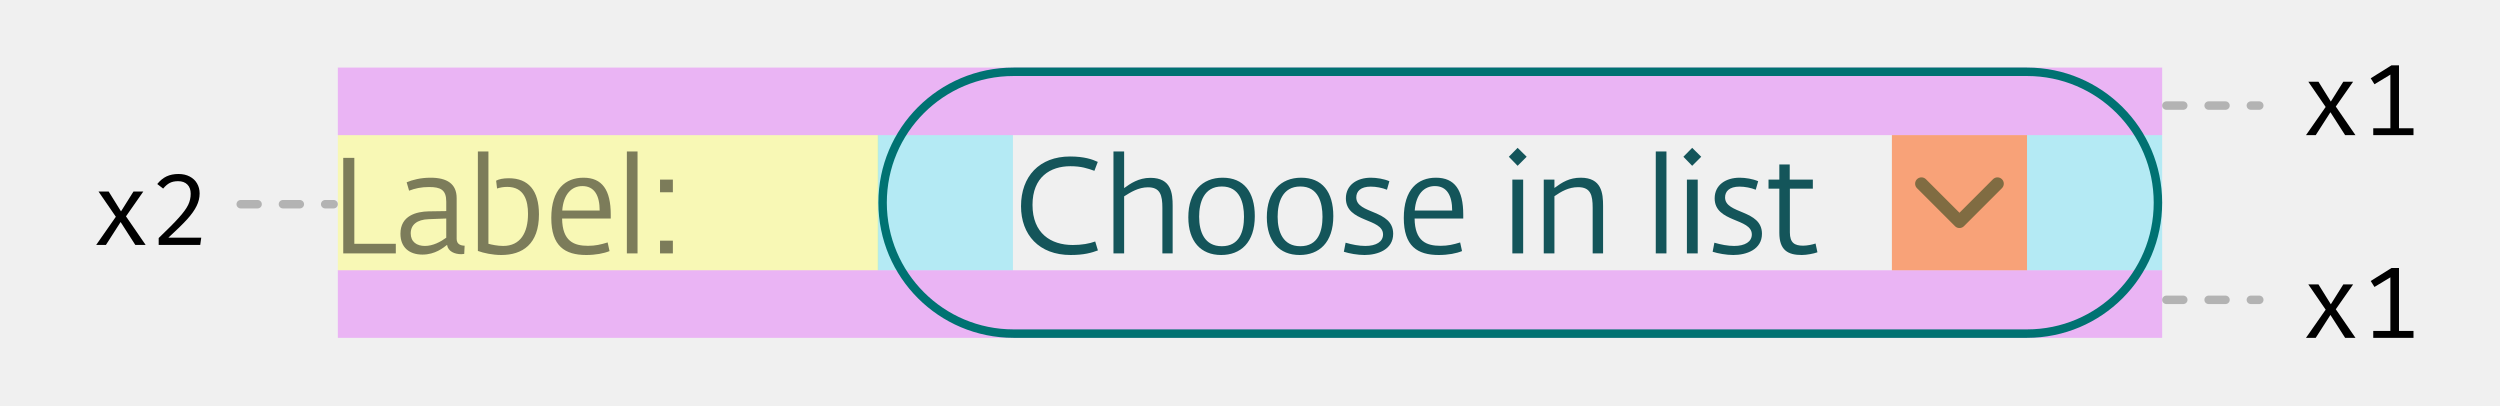
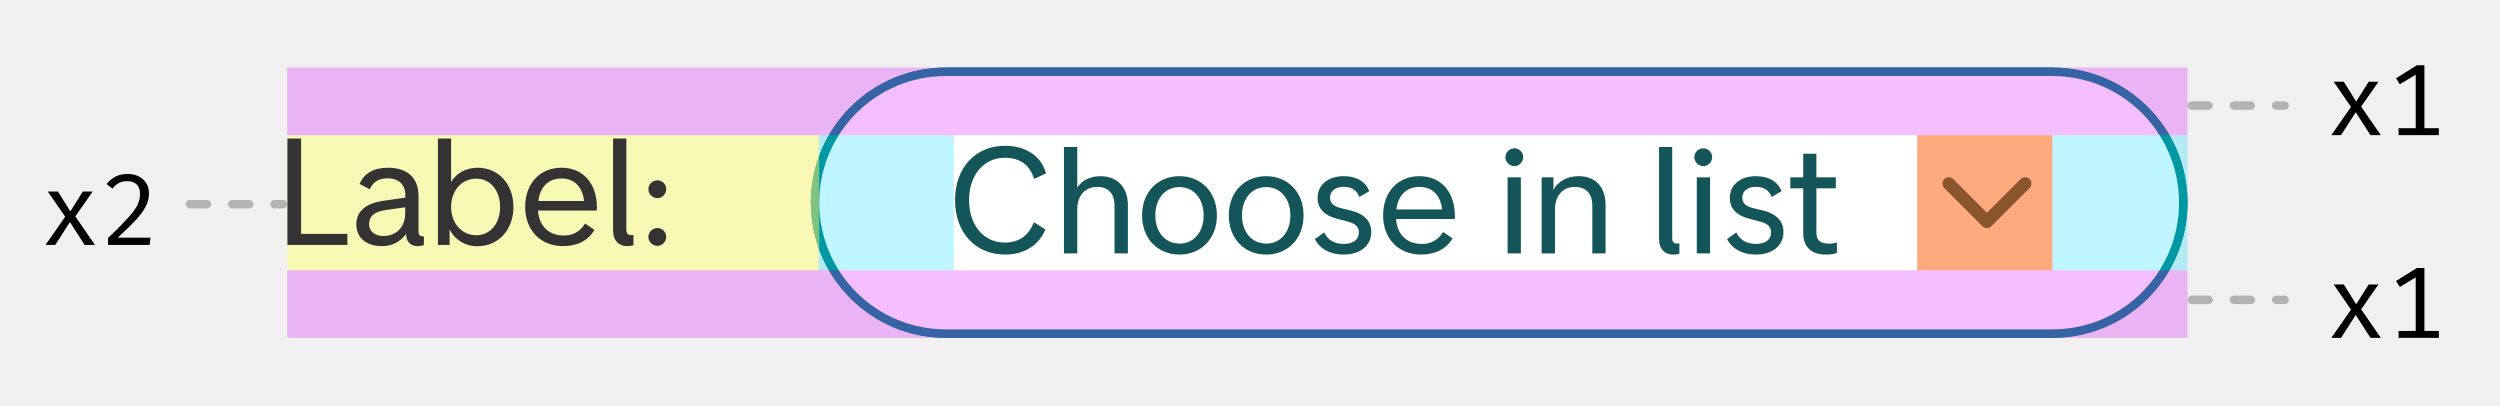
<svg xmlns="http://www.w3.org/2000/svg" width="296" height="48" viewBox="0 0 296 48" fill="none">
-   <rect x="40" y="16" width="64" height="16" fill="#FFFF7A" fill-opacity="0.5" />
-   <rect x="103.929" y="16" width="16" height="16" fill="#00D9FF" fill-opacity="0.25" />
-   <rect x="240" y="16" width="16" height="16" fill="#00D9FF" fill-opacity="0.25" />
-   <rect x="40" y="8" width="216" height="8" fill="#DB00FF" fill-opacity="0.25" />
-   <rect x="40" y="32" width="216" height="8" fill="#DB00FF" fill-opacity="0.25" />
-   <path d="M11.388 29L13.716 25.664L11.664 22.676H12.864L14.328 25.028L15.804 22.676H16.968L14.916 25.616L17.244 29H16.02L14.28 26.288L12.54 29H11.388ZM21.14 20.6C21.643 20.6 22.084 20.7 22.459 20.9C22.843 21.1 23.136 21.376 23.335 21.728C23.535 22.072 23.636 22.464 23.636 22.904C23.636 23.416 23.515 23.912 23.276 24.392C23.044 24.872 22.668 25.4 22.148 25.976C21.628 26.544 20.892 27.264 19.939 28.136H23.828L23.707 29H18.788V28.184C19.867 27.152 20.668 26.344 21.188 25.76C21.715 25.176 22.079 24.676 22.279 24.26C22.48 23.844 22.579 23.404 22.579 22.94C22.579 22.476 22.448 22.112 22.183 21.848C21.919 21.584 21.555 21.452 21.091 21.452C20.7 21.452 20.372 21.52 20.108 21.656C19.852 21.784 19.587 22.008 19.316 22.328L18.619 21.788C18.948 21.38 19.311 21.08 19.712 20.888C20.119 20.696 20.596 20.6 21.14 20.6Z" fill="black" />
-   <path d="M273.03 16L275.358 12.664L273.306 9.676H274.506L275.97 12.028L277.446 9.676H278.61L276.558 12.616L278.886 16H277.662L275.922 13.288L274.182 16H273.03ZM285.757 15.184V16H280.993V15.184H283.021V8.836L281.137 9.976L280.693 9.268L283.153 7.732H284.041V15.184H285.757Z" fill="black" />
-   <path d="M273.03 40L275.358 36.664L273.306 33.676H274.506L275.97 36.028L277.446 33.676H278.61L276.558 36.616L278.886 40H277.662L275.922 37.288L274.182 40H273.03ZM285.757 39.184V40H280.993V39.184H283.021V32.836L281.137 33.976L280.693 33.268L283.153 31.732H284.041V39.184H285.757Z" fill="black" />
-   <path opacity="0.5" d="M40.64 30H46.864V28.864H41.952V18.688H40.64V30ZM50.02 30.144C51.524 30.144 52.5 29.328 52.932 28.992C53.044 29.776 53.844 30.096 54.612 30.096C54.724 30.096 54.884 30.08 54.964 30.064L55.012 29.088C54.596 29.088 54.068 28.944 54.068 28.288V23.456C54.068 21.744 52.9 21.04 50.98 21.04C49.796 21.04 48.82 21.296 48.148 21.584L48.436 22.576C49.156 22.304 49.86 22.144 50.804 22.144C52.18 22.144 52.836 22.48 52.836 23.872V24.992L50.756 25.024C49.332 25.056 47.412 25.504 47.412 27.68C47.412 29.264 48.436 30.144 50.02 30.144ZM50.308 29.12C49.348 29.12 48.628 28.64 48.628 27.632C48.628 26.608 49.38 26 50.74 25.952L52.836 25.872V28.144C52.18 28.624 51.268 29.12 50.308 29.12ZM59.349 30.192C61.845 30.192 63.813 28.928 63.813 25.376C63.813 22.56 62.565 21.104 60.245 21.104C59.573 21.104 59.061 21.216 58.741 21.392L58.853 22.32C59.189 22.208 59.589 22.128 60.053 22.128C62.085 22.128 62.517 23.776 62.517 25.312C62.517 27.552 61.621 29.12 59.573 29.12C58.901 29.12 58.181 28.96 57.829 28.864V17.936H56.581V29.712C57.285 29.968 58.325 30.192 59.349 30.192ZM69.417 30.192C70.521 30.192 71.513 30 72.169 29.728L71.945 28.704C71.129 28.96 70.473 29.104 69.625 29.104C67.961 29.104 66.585 28.576 66.553 25.872H72.313V25.408C72.313 22.496 71.305 21.04 69.081 21.04C66.953 21.04 65.273 22.4 65.273 25.808C65.273 29.136 66.873 30.192 69.417 30.192ZM66.569 24.928C66.713 22.976 67.689 22.032 68.953 22.032C70.377 22.032 71.001 23.152 71.001 24.928H66.569ZM74.221 30H75.485V17.936H74.221V30ZM78.147 30H79.668V28.496H78.147V30ZM78.147 22.768H79.668V21.264H78.147V22.768Z" fill="black" />
-   <rect x="104.5" y="8.5" width="151" height="31" rx="15.5" stroke="#007272" />
-   <path d="M126.761 30.192C128.377 30.192 129.257 29.92 129.993 29.648L129.673 28.592C128.969 28.848 128.073 29.008 127.017 29.008C124.425 29.008 122.249 27.632 122.249 24.256C122.249 20.96 124.361 19.68 126.729 19.68C128.025 19.68 128.761 19.936 129.577 20.224L129.977 19.168C129.337 18.864 128.345 18.528 126.697 18.528C123.049 18.528 120.889 20.896 120.889 24.416C120.889 27.792 123.017 30.192 126.761 30.192ZM131.834 30H133.098V23.248C133.85 22.768 134.794 22.176 135.914 22.176C137.37 22.176 137.626 23.104 137.626 24.624V30H138.842V24.368C138.842 22.912 138.698 21.056 136.202 21.056C134.81 21.056 133.818 21.744 133.098 22.272V17.936H131.834V30ZM144.585 30.192C146.873 30.192 148.569 28.736 148.569 25.584C148.569 22.704 147.241 21.04 144.761 21.04C142.329 21.04 140.697 22.704 140.697 25.728C140.697 28.592 142.185 30.192 144.585 30.192ZM144.665 29.152C142.617 29.152 141.977 27.456 141.977 25.664C141.977 24 142.521 22.08 144.665 22.08C146.809 22.08 147.289 24.016 147.289 25.664C147.289 27.376 146.777 29.152 144.665 29.152ZM153.88 30.192C156.168 30.192 157.864 28.736 157.864 25.584C157.864 22.704 156.536 21.04 154.056 21.04C151.624 21.04 149.992 22.704 149.992 25.728C149.992 28.592 151.48 30.192 153.88 30.192ZM153.96 29.152C151.912 29.152 151.272 27.456 151.272 25.664C151.272 24 151.816 22.08 153.96 22.08C156.104 22.08 156.584 24.016 156.584 25.664C156.584 27.376 156.072 29.152 153.96 29.152ZM161.56 30.192C163.112 30.192 164.952 29.552 164.952 27.68C164.952 24.784 160.584 25.376 160.584 23.376C160.584 22.656 161.096 22.096 162.296 22.096C162.936 22.096 163.656 22.24 164.216 22.464L164.504 21.456C163.88 21.184 163 21.04 162.312 21.04C160.68 21.04 159.352 21.888 159.352 23.488C159.352 26.368 163.752 25.808 163.752 27.76C163.752 28.624 162.936 29.12 161.656 29.12C160.904 29.12 160.088 28.96 159.32 28.736L159.112 29.808C159.752 30.016 160.744 30.192 161.56 30.192ZM170.353 30.192C171.457 30.192 172.449 30 173.105 29.728L172.881 28.704C172.065 28.96 171.409 29.104 170.561 29.104C168.897 29.104 167.521 28.576 167.489 25.872H173.249V25.408C173.249 22.496 172.241 21.04 170.017 21.04C167.889 21.04 166.209 22.4 166.209 25.808C166.209 29.136 167.809 30.192 170.353 30.192ZM167.505 24.928C167.649 22.976 168.625 22.032 169.889 22.032C171.313 22.032 171.937 23.152 171.937 24.928H167.505ZM179.062 30H180.342V21.264H179.062V30ZM179.686 19.632L180.758 18.56L179.686 17.504L178.646 18.56L179.686 19.632ZM182.78 30H184.044V23.232C184.828 22.688 185.724 22.16 186.844 22.16C188.332 22.16 188.572 23.104 188.572 24.608V30H189.804V24.368C189.804 22.896 189.644 21.04 187.164 21.04C185.804 21.04 184.956 21.584 184.044 22.256V21.264H182.78V30ZM196.044 30H197.308V17.936H196.044V30ZM199.73 30H201.01V21.264H199.73V30ZM200.354 19.632L201.426 18.56L200.354 17.504L199.314 18.56L200.354 19.632ZM205.224 30.192C206.776 30.192 208.616 29.552 208.616 27.68C208.616 24.784 204.248 25.376 204.248 23.376C204.248 22.656 204.76 22.096 205.96 22.096C206.6 22.096 207.32 22.24 207.88 22.464L208.168 21.456C207.544 21.184 206.664 21.04 205.976 21.04C204.344 21.04 203.016 21.888 203.016 23.488C203.016 26.368 207.416 25.808 207.416 27.76C207.416 28.624 206.6 29.12 205.32 29.12C204.568 29.12 203.752 28.96 202.984 28.736L202.776 29.808C203.416 30.016 204.408 30.192 205.224 30.192ZM213.329 30.192C213.921 30.192 214.737 30.032 215.185 29.872L214.961 28.832C214.593 28.96 213.969 29.088 213.489 29.088C212.481 29.088 211.921 28.752 211.921 27.52V22.336H214.641V21.264H211.905V19.472H210.673V21.264H209.393V22.336H210.673V27.568C210.673 29.632 211.697 30.192 213.329 30.192Z" fill="#14555A" />
-   <path fill-rule="evenodd" clip-rule="evenodd" d="M228.03 21.22C227.737 20.927 227.263 20.927 226.97 21.22C226.677 21.513 226.677 21.987 226.97 22.28L231.47 26.78C231.506 26.817 231.546 26.849 231.587 26.876C231.878 27.069 232.274 27.037 232.53 26.78L237.03 22.28C237.323 21.987 237.323 21.513 237.03 21.22C236.737 20.927 236.263 20.927 235.97 21.22L232 25.189L228.03 21.22Z" fill="#008484" />
-   <rect x="224" y="16" width="16" height="16" fill="#FF5400" fill-opacity="0.5" />
-   <line x1="28.5" y1="24.179" x2="39.5" y2="24.179" stroke="#B3B3B3" stroke-linecap="round" stroke-dasharray="2 3" />
-   <line x1="256.5" y1="12.5" x2="267.5" y2="12.5" stroke="#B3B3B3" stroke-linecap="round" stroke-dasharray="2 3" />
-   <line x1="256.5" y1="35.5" x2="267.5" y2="35.5" stroke="#B3B3B3" stroke-linecap="round" stroke-dasharray="2 3" />
+   <rect x="96.5" y="8.5" width="162" height="31" rx="15.5" fill="#FBFCF9" stroke="#008484" />
+   <rect x="96.5" y="8.5" width="162" height="31" rx="15.5" fill="#fff" stroke="#008484" />
+   <path fill-rule="evenodd" clip-rule="evenodd" d="M231.28 21.22a.75.75 0 10-1.06 1.06l4.5 4.5a.74.74 0 001.06 0l4.5-4.5a.75.75 0 10-1.06-1.06l-3.97 3.97-3.97-3.97z" fill="#14555A" />
+   <path d="M119 30.14c2.36 0 4.03-1.17 4.77-2.97l-1.35-.86c-.61 1.53-1.7 2.41-3.45 2.41-2.49 0-4.23-2.03-4.23-5.02 0-2.99 1.74-5.02 4.23-5.02 1.8 0 2.95.84 3.47 2.5l1.4-.65c-.5-2-2.35-3.27-4.84-3.27-3.5 0-5.92 2.59-5.92 6.44 0 3.85 2.41 6.44 5.92 6.44zm11.3-9.28c-1.22 0-2.21.5-2.75 1.35V17.4h-1.58V30h1.58v-5.24c0-1.6.92-2.63 2.36-2.63 1.33 0 2.05.8 2.05 2.25V30h1.58v-5.72c0-2.1-1.26-3.42-3.24-3.42zm9.35 9.28c2.54 0 4.43-1.85 4.43-4.64 0-2.79-1.9-4.64-4.43-4.64-2.54 0-4.43 1.85-4.43 4.64 0 2.79 1.89 4.64 4.43 4.64zm0-1.3c-1.66 0-2.86-1.32-2.86-3.34 0-2.02 1.2-3.35 2.86-3.35 1.65 0 2.86 1.33 2.86 3.35s-1.2 3.35-2.86 3.35zm10.26 1.3c2.54 0 4.43-1.85 4.43-4.64 0-2.79-1.89-4.64-4.43-4.64-2.53 0-4.42 1.85-4.42 4.64 0 2.79 1.88 4.64 4.42 4.64zm0-1.3c-1.65 0-2.86-1.32-2.86-3.34 0-2.02 1.2-3.35 2.86-3.35s2.87 1.33 2.87 3.35-1.21 3.35-2.87 3.35zm9.19 1.3c1.94 0 3.26-1.06 3.26-2.66 0-1.28-.81-2.14-2.36-2.54l-1.2-.29c-.93-.23-1.32-.6-1.32-1.26 0-.77.63-1.27 1.6-1.27.95 0 1.58.41 1.87 1.2l1.17-.68c-.43-1.15-1.5-1.78-3.04-1.78-1.85 0-3.08 1.04-3.08 2.59 0 1.22.81 2.09 2.36 2.46l1.13.3c.96.23 1.4.62 1.4 1.3 0 .87-.67 1.37-1.8 1.37-1.09 0-1.88-.46-2.31-1.36l-1.1.79c.63 1.19 1.83 1.83 3.42 1.83zm13.16-4.53c0-2.88-1.62-4.75-4.2-4.75-2.57 0-4.3 1.89-4.3 4.64 0 2.74 1.8 4.64 4.5 4.64 1.7 0 3.01-.68 3.71-1.92l-1.11-.76a2.78 2.78 0 01-2.58 1.42c-1.53 0-2.86-.95-2.98-2.95h6.94c.02-.05.02-.25.02-.32zm-4.2-3.48c1.54 0 2.5 1 2.69 2.67h-5.42c.2-1.73 1.26-2.67 2.74-2.67zm11.25-2.46c.57 0 1.04-.49 1.04-1.06 0-.58-.47-1.05-1.04-1.05-.58 0-1.07.47-1.07 1.05 0 .57.49 1.06 1.06 1.06zM178.5 30h1.57v-9h-1.57v9zm8.4-9.14c-1.35 0-2.44.6-2.97 1.63V21h-1.4v9h1.58v-5.2c0-1.62.91-2.67 2.35-2.67 1.34 0 2.07.8 2.07 2.22V30h1.57v-5.72c0-2.15-1.19-3.42-3.2-3.42zm11.17 9.28c.37 0 .64-.05.77-.1V28.8a1.3 1.3 0 01-.3.04c-.3 0-.55-.16-.55-.6V17.4h-1.56v10.94c0 1.12.66 1.8 1.64 1.8zm3.6-10.47c.58 0 1.05-.49 1.05-1.06 0-.58-.47-1.05-1.05-1.05-.57 0-1.06.47-1.06 1.05 0 .57.49 1.06 1.06 1.06zM200.9 30h1.57v-9h-1.57v9zm7 .14c1.95 0 3.26-1.06 3.26-2.66 0-1.28-.8-2.14-2.35-2.54l-1.21-.29c-.92-.23-1.31-.6-1.31-1.26 0-.77.63-1.27 1.6-1.27.95 0 1.58.41 1.87 1.2l1.17-.68c-.43-1.15-1.51-1.78-3.04-1.78-1.86 0-3.08 1.04-3.08 2.59 0 1.22.81 2.09 2.36 2.46l1.13.3c.96.23 1.39.62 1.39 1.3 0 .87-.67 1.37-1.78 1.37-1.1 0-1.9-.46-2.33-1.36l-1.1.79c.64 1.19 1.84 1.83 3.43 1.83zm8.55-1.3c-.92 0-1.39-.42-1.39-1.29V22.3h2.3V21h-2.3v-2.8h-1.56V21h-1.53v1.3h1.53v5.29c0 1.64.97 2.55 2.68 2.55.52 0 1.03-.07 1.31-.18V28.7c-.25.1-.63.15-1.04.15z" fill="#14555A" />
+   <path fill="#FFFF7A" fill-opacity=".5" d="M34 16h63v16H34z" />
+   <path fill="#00D9FF" fill-opacity=".25" d="M96.93 16h16v16h-16zM243 16h16v16h-16z" />
+   <path fill="#DB00FF" fill-opacity=".25" d="M34 8h225v8H34zM34 32h225v8H34z" />
+   <path d="M5.39 29l2.33-3.34-2.06-2.98h1.2l1.47 2.35 1.47-2.35h1.17l-2.05 2.94L11.24 29h-1.22l-1.74-2.71L6.54 29H5.39zm9.75-8.4c.5 0 .94.1 1.32.3.38.2.68.48.88.83.2.34.3.73.3 1.17 0 .52-.12 1.01-.36 1.5-.24.47-.61 1-1.13 1.58-.52.56-1.26 1.28-2.21 2.16h3.89l-.12.86h-4.92v-.82a45.74 45.74 0 002.4-2.42c.53-.58.89-1.08 1.09-1.5a3 3 0 00.3-1.32c0-.46-.13-.83-.4-1.1-.26-.26-.62-.39-1.09-.39-.39 0-.72.07-.98.2s-.52.36-.8.68l-.69-.54c.33-.41.7-.71 1.1-.9.4-.2.88-.29 1.42-.29zM276.03 16l2.33-3.34-2.05-2.98h1.2l1.46 2.35 1.48-2.35h1.16l-2.05 2.94 2.33 3.38h-1.23l-1.74-2.71-1.74 2.71h-1.15zm12.73-.82V16h-4.77v-.82h2.03V8.84l-1.88 1.14-.45-.71 2.46-1.54h.9v7.45h1.7zM276.03 40l2.33-3.34-2.05-2.98h1.2l1.46 2.35 1.48-2.35h1.16l-2.05 2.94 2.33 3.38h-1.23l-1.74-2.71-1.74 2.71h-1.15zm12.73-.82V40h-4.77v-.82h2.03v-6.34l-1.88 1.14-.45-.71 2.46-1.54h.9v7.45h1.7z" fill="#000" />
+   <path fill="#FF5400" fill-opacity=".5" d="M227 16h16v16h-16z" />
+   <path stroke="#B3B3B3" stroke-linecap="round" stroke-dasharray="2 3" d="M22.5 24.18h11M259.5 12.5h11M259.5 35.5h11" />
+   <path d="M35.65 27.69V16.4h-1.62V29h7.1v-1.31h-5.48zm13.9-.3v-4.2c0-2.13-1.3-3.33-3.62-3.33-1.67 0-2.84.66-3.35 1.92l1.21.63c.34-.84 1.06-1.3 2.1-1.3 1.28 0 2.1.74 2.1 1.95v.34l-2.63.38c-2.11.32-3.17 1.26-3.17 2.8 0 1.56 1.19 2.56 2.99 2.56a3.4 3.4 0 002.9-1.44c0 .89.52 1.44 1.33 1.44.34 0 .6-.05.77-.14l.02-1c-.45 0-.65-.17-.65-.6zm-4.18.55c-.99 0-1.67-.56-1.67-1.39 0-.97.63-1.5 2.02-1.69l2.26-.32v.64c0 1.68-1 2.76-2.6 2.76zm11.2-8.08c-1.36 0-2.47.59-3.16 1.67V16.4h-1.56V29h1.38v-1.85a3.6 3.6 0 003.33 2c2.42 0 4.23-1.91 4.23-4.65s-1.81-4.64-4.23-4.64zm-.19 7.99c-1.7 0-2.97-1.42-2.97-3.35 0-1.93 1.26-3.35 2.97-3.35 1.68 0 2.83 1.4 2.83 3.35 0 1.94-1.13 3.35-2.83 3.35zm14.3-3.24c0-2.88-1.63-4.75-4.2-4.75-2.58 0-4.3 1.89-4.3 4.64 0 2.74 1.8 4.64 4.5 4.64 1.69 0 3-.68 3.7-1.92l-1.11-.76a2.78 2.78 0 01-2.58 1.42c-1.53 0-2.86-.95-2.99-2.95h6.95c.02-.05.02-.25.02-.32zm-4.2-3.48c1.53 0 2.48 1 2.68 2.67h-5.42c.2-1.73 1.26-2.67 2.74-2.67zm7.75 8.01c.38 0 .65-.05.77-.1V27.8a1.3 1.3 0 01-.3.04c-.29 0-.54-.16-.54-.6V16.4h-1.57v10.94c0 1.12.67 1.8 1.64 1.8zm3.6-5.68c.58 0 1.05-.49 1.05-1.07 0-.57-.47-1.04-1.04-1.04-.58 0-1.07.47-1.07 1.04 0 .58.49 1.07 1.07 1.07zm0 5.65c.58 0 1.05-.49 1.05-1.06 0-.58-.47-1.05-1.04-1.05-.58 0-1.07.47-1.07 1.05 0 .57.49 1.06 1.07 1.06z" fill="#333" />
</svg>
